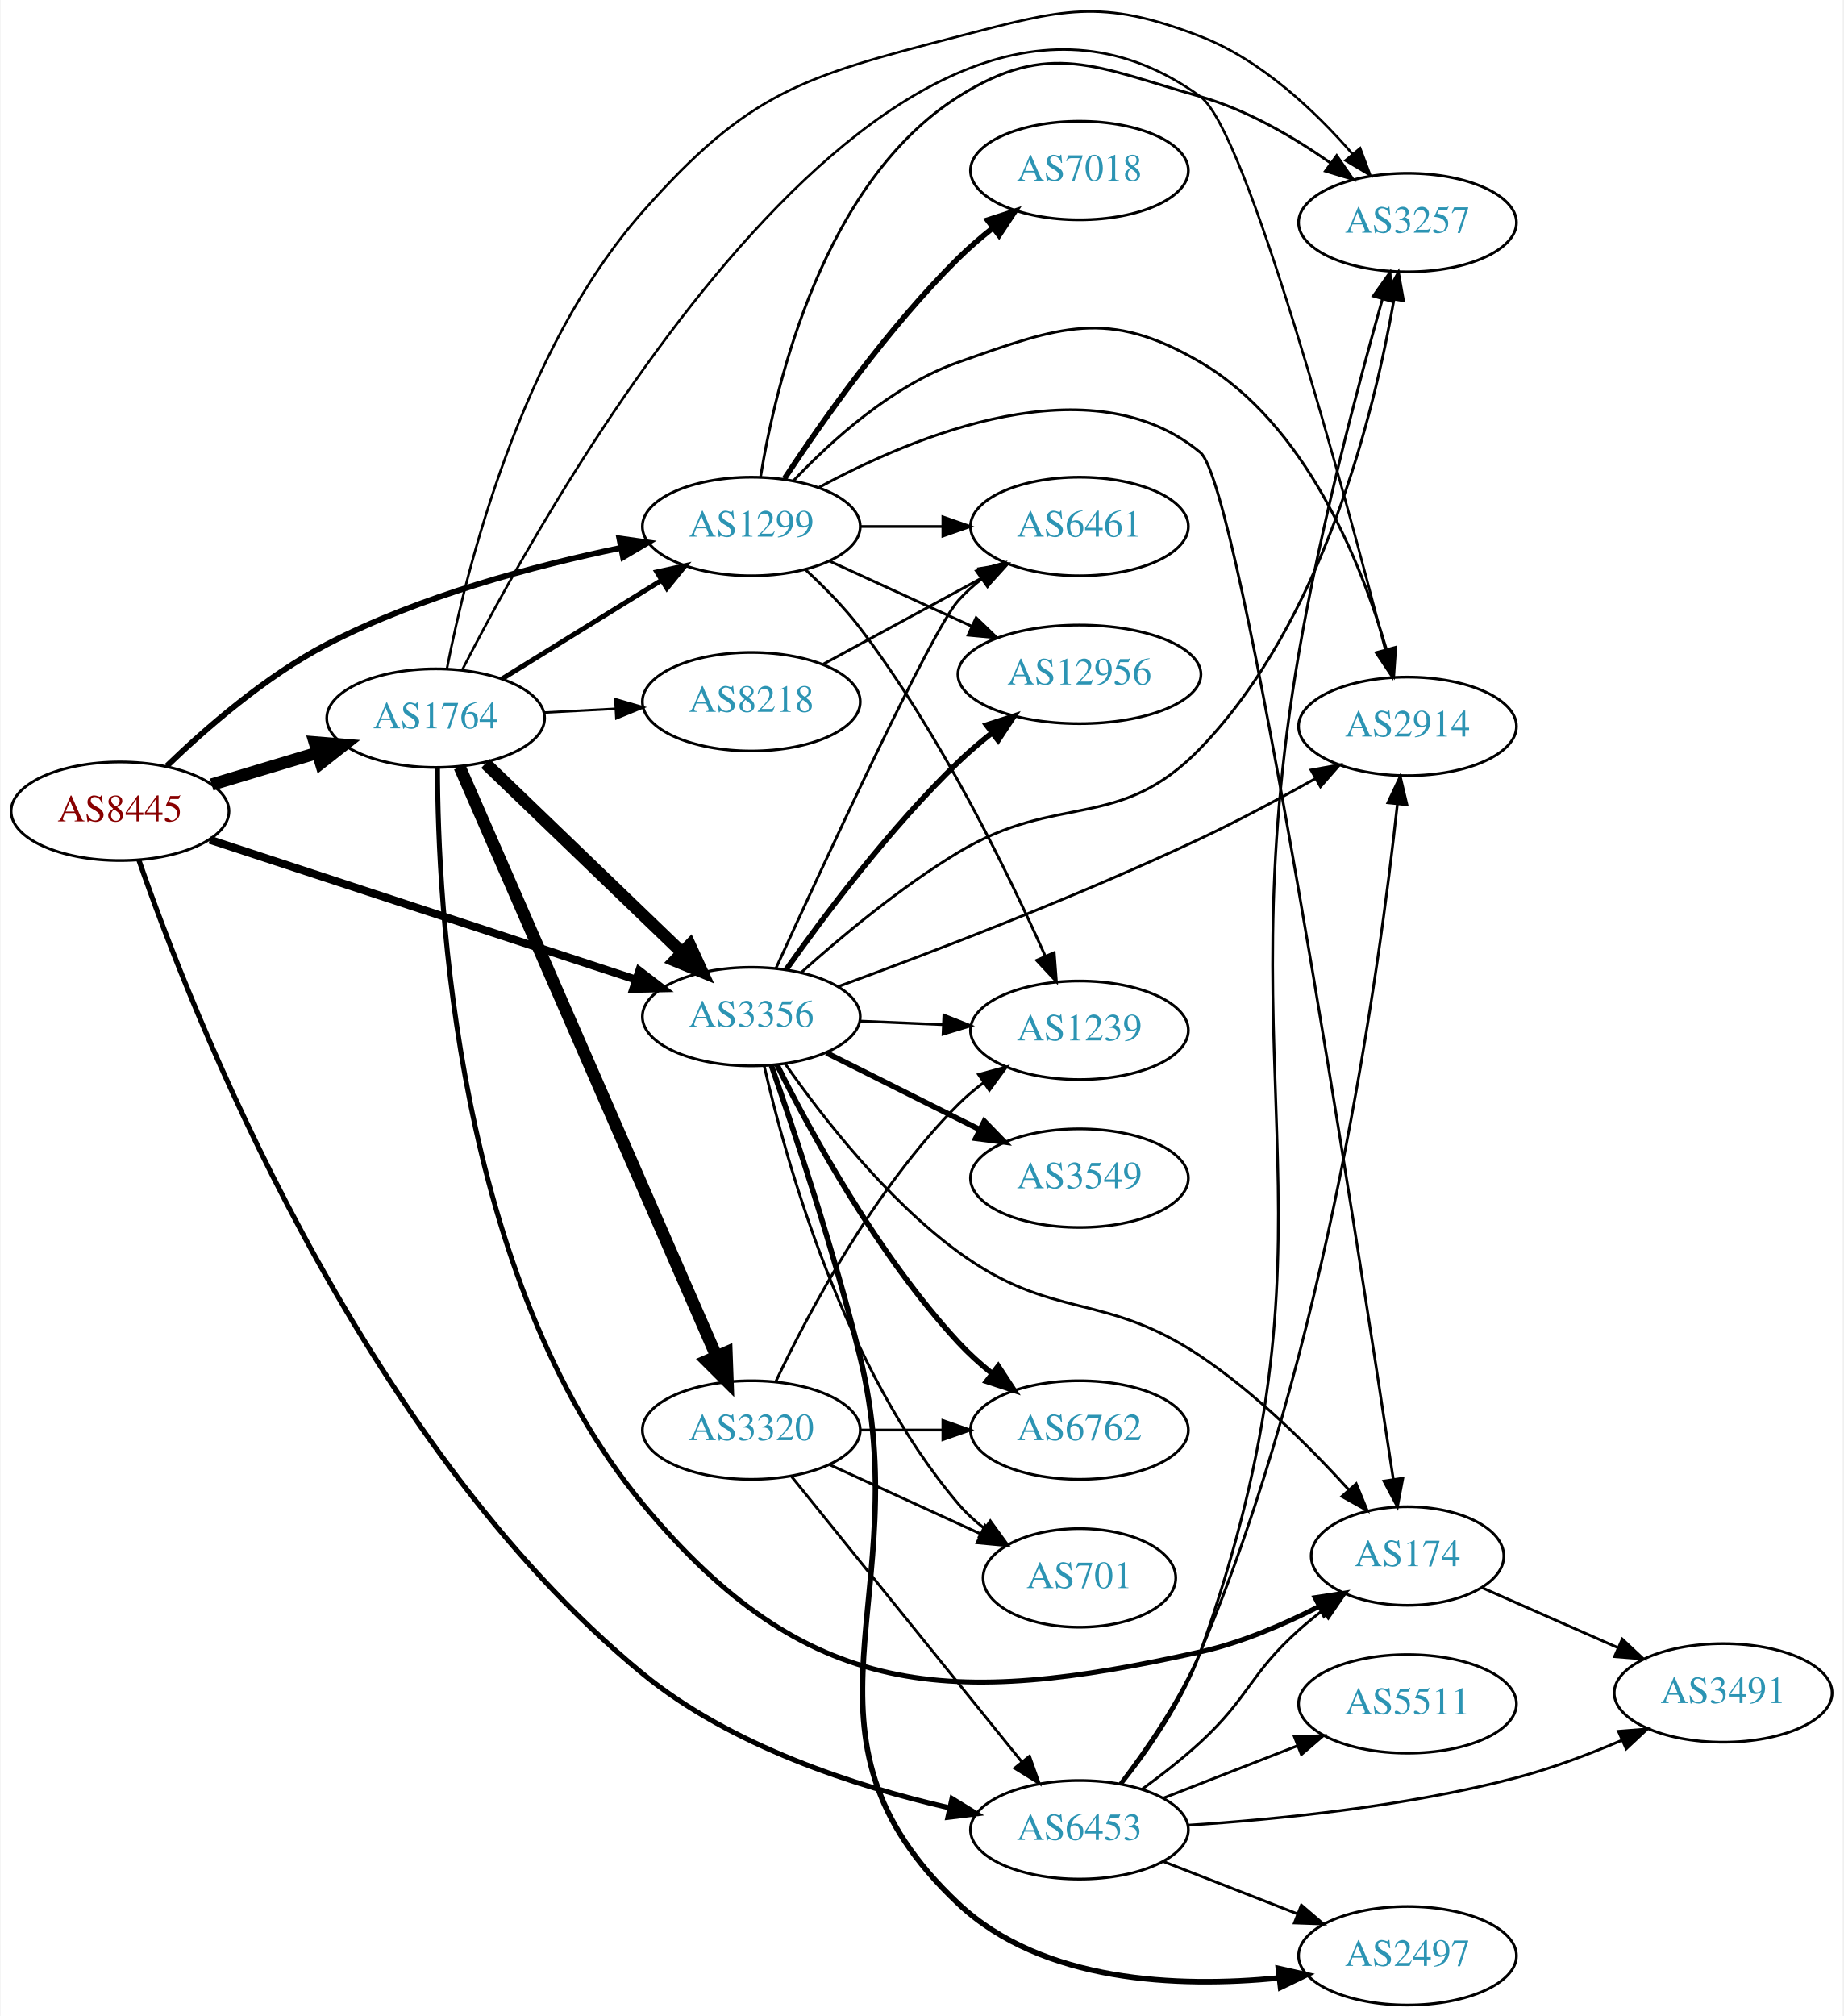
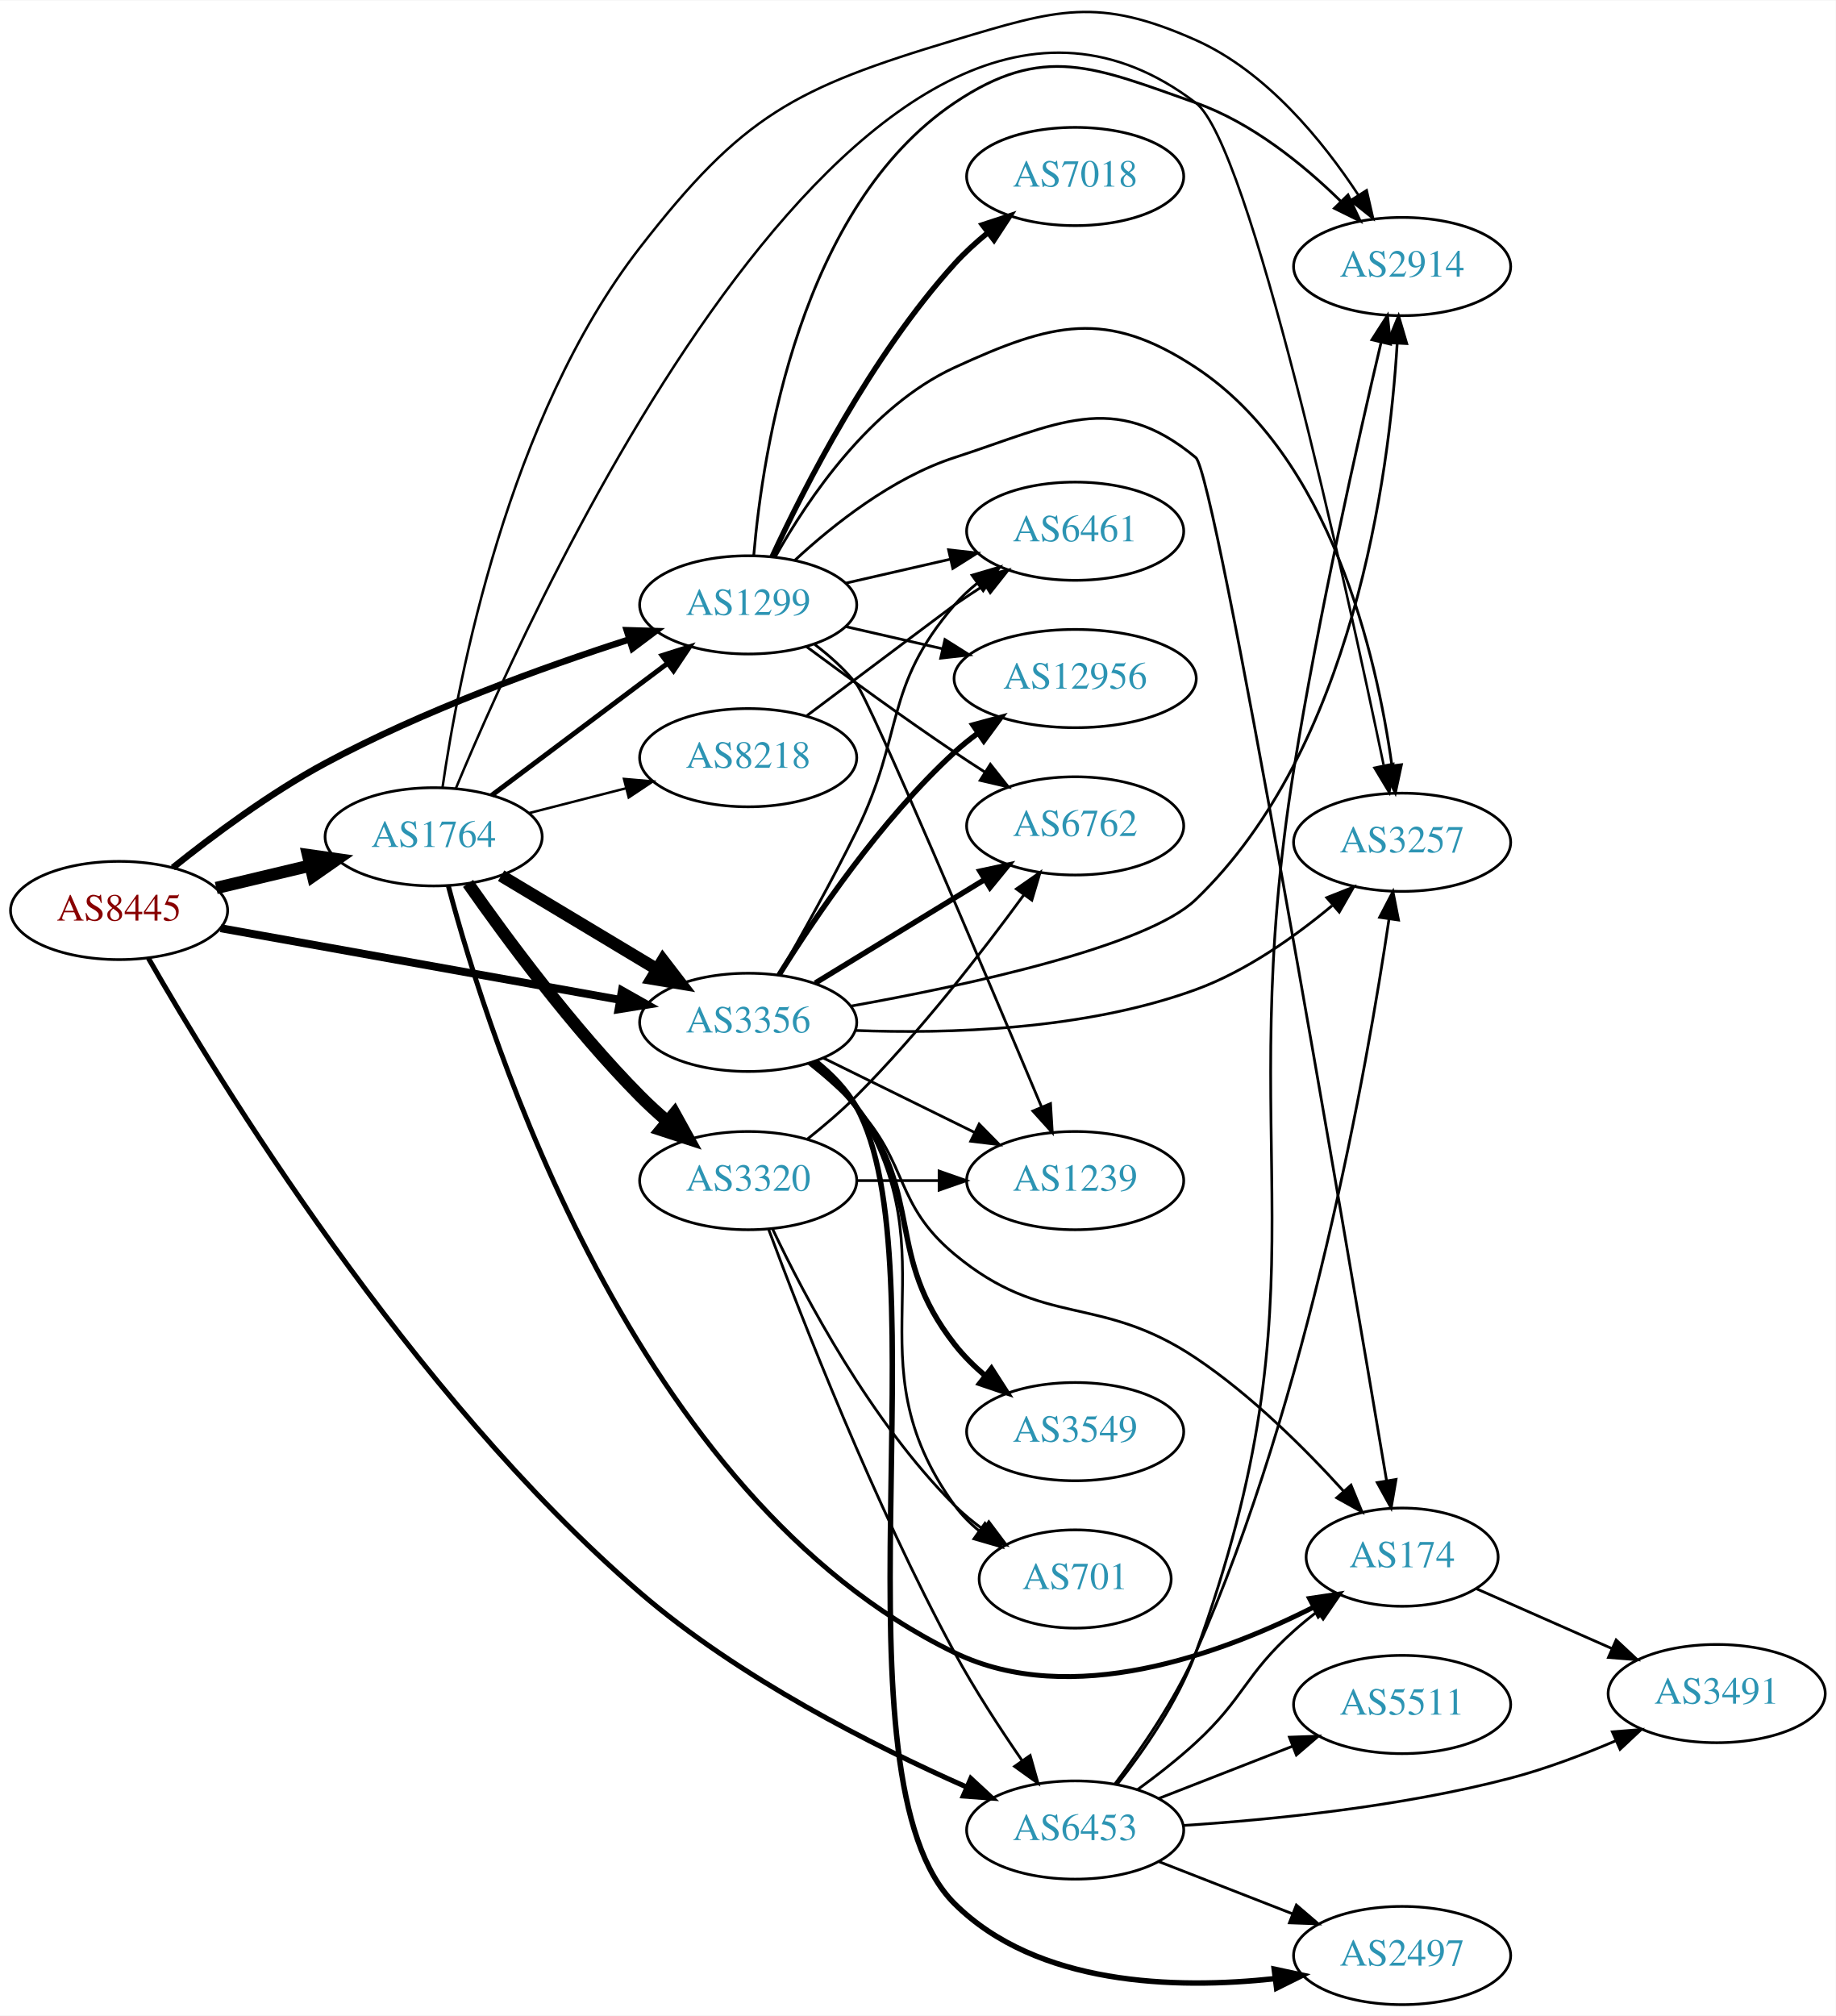
- <svg xmlns="http://www.w3.org/2000/svg" xmlns:xlink="http://www.w3.org/1999/xlink" width="673pt" height="736pt" viewBox="0.00 0.00 672.86 736.28">
-   <g id="graph0" class="graph" transform="scale(1 1) rotate(0) translate(4 732.283)">
-     <polygon fill="white" stroke="none" points="-4,4 -4,-732.283 668.857,-732.283 668.857,4 -4,4" />
+ <svg xmlns="http://www.w3.org/2000/svg" xmlns:xlink="http://www.w3.org/1999/xlink" width="673pt" height="739pt" viewBox="0.00 0.00 672.86 738.52">
+   <g id="graph0" class="graph" transform="scale(1 1) rotate(0) translate(4 734.522)">
+     <polygon fill="white" stroke="none" points="-4,4 -4,-734.522 668.857,-734.522 668.857,4 -4,4" />
    <g id="node1" class="node">
      <g id="a_node1">
        <a xlink:href="/asn/8445" xlink:title="AS8445 ~ SALZBURG-AG-AS [AT]">
-           <ellipse fill="#ffffff" stroke="black" cx="39.647" cy="-436" rx="39.794" ry="18" />
-           <text text-anchor="middle" x="39.647" y="-432.3" font-family="Times,serif" font-size="14.00" fill="#880000">AS8445</text>
+           <ellipse fill="#ffffff" stroke="black" cx="39.647" cy="-401" rx="39.794" ry="18" />
+           <text text-anchor="middle" x="39.647" y="-397.3" font-family="Times,serif" font-size="14.00" fill="#880000">AS8445</text>
        </a>
      </g>
    </g>
    <g id="node2" class="node">
      <g id="a_node2">
        <a xlink:href="/asn/1299" xlink:title="AS1299 ~ Telia Carrier [EU]">
-           <ellipse fill="#ffffff" stroke="black" cx="270.232" cy="-540" rx="39.794" ry="18" />
-           <text text-anchor="middle" x="270.232" y="-536.3" font-family="Times,serif" font-size="14.00" fill="#2c94b3">AS1299</text>
+           <ellipse fill="#ffffff" stroke="black" cx="270.232" cy="-513" rx="39.794" ry="18" />
+           <text text-anchor="middle" x="270.232" y="-509.3" font-family="Times,serif" font-size="14.00" fill="#2c94b3">AS1299</text>
        </a>
      </g>
    </g>
    <g id="edge1" class="edge">
-       <path fill="none" stroke="black" stroke-width="2.118" d="M56.698,-452.492C70.922,-466.227 92.863,-485.358 115.293,-497 149.184,-514.591 191.119,-525.695 222.658,-532.203" />
-       <polygon fill="black" stroke="black" stroke-width="2.118" points="222.019,-535.644 232.509,-534.157 223.381,-528.778 222.019,-535.644" />
+       <path fill="none" stroke="black" stroke-width="2.382" d="M59.359,-416.701C73.924,-428.371 95.006,-444.093 115.293,-455 151.156,-474.281 194.819,-490.075 226.471,-500.286" />
+       <polygon fill="black" stroke="black" stroke-width="2.382" points="225.71,-503.717 236.3,-503.403 227.825,-497.044 225.71,-503.717" />
    </g>
    <g id="node3" class="node">
      <g id="a_node3">
        <a xlink:href="/asn/1764" xlink:title="AS1764 ~ NEXTLAYER-AS [AT]">
-           <ellipse fill="#ffffff" stroke="black" cx="154.939" cy="-470" rx="39.794" ry="18" />
-           <text text-anchor="middle" x="154.939" y="-466.3" font-family="Times,serif" font-size="14.00" fill="#2c94b3">AS1764</text>
+           <ellipse fill="#ffffff" stroke="black" cx="154.939" cy="-428" rx="39.794" ry="18" />
+           <text text-anchor="middle" x="154.939" y="-424.3" font-family="Times,serif" font-size="14.00" fill="#2c94b3">AS1764</text>
        </a>
      </g>
    </g>
    <g id="edge2" class="edge">
-       <path fill="none" stroke="black" stroke-width="4.5" d="M73.112,-445.743C85.082,-449.335 98.825,-453.46 111.543,-457.277" />
-       <polygon fill="black" stroke="black" stroke-width="4.5" points="110.76,-461.152 121.469,-460.256 113.023,-453.61 110.76,-461.152" />
+       <path fill="none" stroke="black" stroke-width="4.5" d="M75.254,-409.248C86.125,-411.838 98.279,-414.735 109.722,-417.462" />
+       <polygon fill="black" stroke="black" stroke-width="4.5" points="108.904,-421.315 119.544,-419.803 110.729,-413.654 108.904,-421.315" />
    </g>
    <g id="node4" class="node">
      <g id="a_node4">
        <a xlink:href="/asn/3356" xlink:title="AS3356 ~ Level 3 Parent, LLC [US]">
-           <ellipse fill="#ffffff" stroke="black" cx="270.232" cy="-361" rx="39.794" ry="18" />
-           <text text-anchor="middle" x="270.232" y="-357.3" font-family="Times,serif" font-size="14.00" fill="#2c94b3">AS3356</text>
+           <ellipse fill="#ffffff" stroke="black" cx="270.232" cy="-360" rx="39.794" ry="18" />
+           <text text-anchor="middle" x="270.232" y="-356.3" font-family="Times,serif" font-size="14.00" fill="#2c94b3">AS3356</text>
        </a>
      </g>
    </g>
    <g id="edge3" class="edge">
-       <path fill="none" stroke="black" stroke-width="2.912" d="M72.43,-425.572C113.032,-412.25 183.378,-389.169 228.048,-374.513" />
-       <polygon fill="black" stroke="black" stroke-width="2.912" points="229.308,-377.783 237.718,-371.34 227.126,-371.132 229.308,-377.783" />
+       <path fill="none" stroke="black" stroke-width="2.912" d="M76.867,-394.503C116.492,-387.396 180.101,-375.987 223.227,-368.252" />
+       <polygon fill="black" stroke="black" stroke-width="2.912" points="223.957,-371.677 233.182,-366.466 222.721,-364.787 223.957,-371.677" />
    </g>
    <g id="node5" class="node">
      <g id="a_node5">
        <a xlink:href="/asn/6453" xlink:title="AS6453 ~ TATA COMMUNICATIONS (AMERICA) INC [US]">
          <ellipse fill="#ffffff" stroke="black" cx="390.075" cy="-64" rx="39.794" ry="18" />
          <text text-anchor="middle" x="390.075" y="-60.3" font-family="Times,serif" font-size="14.00" fill="#2c94b3">AS6453</text>
        </a>
      </g>
    </g>
    <g id="edge4" class="edge">
-       <path fill="none" stroke="black" stroke-width="1.853" d="M46.531,-418.141C64.919,-365.024 126.383,-206.428 230.586,-121 262.862,-94.539 308.416,-79.865 342.408,-72.061" />
-       <polygon fill="black" stroke="black" stroke-width="1.853" points="343.53,-75.399 352.558,-69.854 342.043,-68.558 343.53,-75.399" />
+       <path fill="none" stroke="black" stroke-width="1.853" d="M50.365,-383.556C75.414,-339.819 146.164,-223.791 230.586,-151 266.827,-119.752 316.11,-94.868 350.049,-79.85" />
+       <polygon fill="black" stroke="black" stroke-width="1.853" points="351.844,-82.886 359.624,-75.694 349.057,-76.465 351.844,-82.886" />
    </g>
    <g id="node6" class="node">
      <g id="a_node6">
-         <a xlink:href="/asn/3257" xlink:title="AS3257 ~ GTT [DE]">
-           <ellipse fill="#ffffff" stroke="black" cx="509.918" cy="-651" rx="39.794" ry="18" />
-           <text text-anchor="middle" x="509.918" y="-647.3" font-family="Times,serif" font-size="14.00" fill="#2c94b3">AS3257</text>
+         <a xlink:href="/asn/2914" xlink:title="AS2914 ~ NTT America, Inc. [US]">
+           <ellipse fill="#ffffff" stroke="black" cx="509.918" cy="-637" rx="39.794" ry="18" />
+           <text text-anchor="middle" x="509.918" y="-633.3" font-family="Times,serif" font-size="14.00" fill="#2c94b3">AS2914</text>
        </a>
      </g>
    </g>
    <g id="edge5" class="edge">
-       <path fill="none" stroke="black" d="M273.623,-558.192C279.215,-592.452 296.635,-665.887 345.879,-697 379.091,-717.984 396.474,-707.711 434.271,-697 451.331,-692.166 468.321,-682.207 481.772,-672.788" />
-       <polygon fill="black" stroke="black" points="484.051,-675.458 490.066,-666.736 479.925,-669.803 484.051,-675.458" />
+       <path fill="none" stroke="black" d="M272.273,-531.183C275.571,-569.653 289.264,-658.872 345.879,-697 378.464,-718.945 397.215,-710.046 434.271,-697 454.782,-689.779 473.818,-674.277 487.532,-660.839" />
+       <polygon fill="black" stroke="black" points="490.078,-663.243 494.58,-653.652 485.079,-658.342 490.078,-663.243" />
    </g>
    <g id="node7" class="node">
      <g id="a_node7">
+         <a xlink:href="/asn/174" xlink:title="AS174 ~ Cogent Communications [US]">
+           <ellipse fill="#ffffff" stroke="black" cx="509.918" cy="-164" rx="35.194" ry="18" />
+           <text text-anchor="middle" x="509.918" y="-160.3" font-family="Times,serif" font-size="14.00" fill="#2c94b3">AS174</text>
+         </a>
+       </g>
+     </g>
+     <g id="edge6" class="edge">
+       <path fill="none" stroke="black" d="M287.288,-529.306C301.348,-542.34 323.053,-559.609 345.879,-567 383.254,-579.101 404.068,-592.122 434.271,-567 441.598,-560.906 488.962,-282.64 504.202,-192.124" />
+       <polygon fill="black" stroke="black" points="507.689,-192.489 505.896,-182.047 500.786,-191.328 507.689,-192.489" />
+     </g>
+     <g id="node8" class="node">
+       <g id="a_node8">
        <a xlink:href="/asn/7018" xlink:title="AS7018 ~ AT&amp;T Services, Inc. [US]">
          <ellipse fill="#ffffff" stroke="black" cx="390.075" cy="-670" rx="39.794" ry="18" />
          <text text-anchor="middle" x="390.075" y="-666.3" font-family="Times,serif" font-size="14.00" fill="#2c94b3">AS7018</text>
        </a>
      </g>
    </g>
-     <g id="edge6" class="edge">
-       <path fill="none" stroke="black" stroke-width="2" d="M282.322,-557.466C295.86,-578.036 320.151,-612.613 345.879,-638 349.684,-641.755 353.949,-645.432 358.278,-648.877" />
-       <polygon fill="black" stroke="black" stroke-width="2" points="356.495,-651.918 366.576,-655.178 360.728,-646.343 356.495,-651.918" />
-     </g>
-     <g id="node8" class="node">
-       <g id="a_node8">
-         <a xlink:href="/asn/1239" xlink:title="AS1239 ~ Sprint [US]">
-           <ellipse fill="#ffffff" stroke="black" cx="390.075" cy="-356" rx="39.794" ry="18" />
-           <text text-anchor="middle" x="390.075" y="-352.3" font-family="Times,serif" font-size="14.00" fill="#2c94b3">AS1239</text>
-         </a>
-       </g>
-     </g>
    <g id="edge7" class="edge">
-       <path fill="none" stroke="black" d="M290.132,-524.125C296.839,-517.944 304.14,-510.539 309.879,-503 339.191,-464.495 363.95,-413.701 377.631,-383.017" />
-       <polygon fill="black" stroke="black" points="380.861,-384.366 381.675,-373.803 374.451,-381.553 380.861,-384.366" />
+       <path fill="none" stroke="black" stroke-width="2" d="M278.989,-530.591C290.844,-556.176 315.343,-604.272 345.879,-638 349.467,-641.963 353.612,-645.755 357.885,-649.253" />
+       <polygon fill="black" stroke="black" stroke-width="2" points="356.082,-652.281 366.148,-655.588 360.341,-646.726 356.082,-652.281" />
    </g>
    <g id="node9" class="node">
      <g id="a_node9">
-         <a xlink:href="/asn/6461" xlink:title="AS6461 ~ ZAYO-6461 [US]">
+         <a xlink:href="/asn/1239" xlink:title="AS1239 ~ Sprint [US]">
+           <ellipse fill="#ffffff" stroke="black" cx="390.075" cy="-302" rx="39.794" ry="18" />
+           <text text-anchor="middle" x="390.075" y="-298.3" font-family="Times,serif" font-size="14.00" fill="#2c94b3">AS1239</text>
+         </a>
+       </g>
+     </g>
+     <g id="edge8" class="edge">
+       <path fill="none" stroke="black" d="M294.613,-498.5C300.117,-494.312 305.614,-489.397 309.879,-484 315.013,-477.503 357.102,-378.117 377.744,-329.025" />
+       <polygon fill="black" stroke="black" points="381.04,-330.217 381.686,-319.642 374.586,-327.506 381.04,-330.217" />
+     </g>
+     <g id="node10" class="node">
+       <g id="a_node10">
+         <a xlink:href="/asn/6762" xlink:title="AS6762 ~ TELECOM ITALIA SPARKLE S.p.A. [IT]">
+           <ellipse fill="#ffffff" stroke="black" cx="390.075" cy="-432" rx="39.794" ry="18" />
+           <text text-anchor="middle" x="390.075" y="-428.3" font-family="Times,serif" font-size="14.00" fill="#2c94b3">AS6762</text>
+         </a>
+       </g>
+     </g>
+     <g id="edge9" class="edge">
+       <path fill="none" stroke="black" d="M291.563,-497.723C306.425,-486.696 327.17,-471.593 345.879,-459 349.428,-456.611 353.178,-454.161 356.927,-451.758" />
+       <polygon fill="black" stroke="black" points="358.995,-454.591 365.575,-446.288 355.253,-448.675 358.995,-454.591" />
+     </g>
+     <g id="node11" class="node">
+       <g id="a_node11">
+         <a xlink:href="/asn/6461" xlink:title="AS6461 ~ Zayo Bandwidth [US]">
          <ellipse fill="#ffffff" stroke="black" cx="390.075" cy="-540" rx="39.794" ry="18" />
          <text text-anchor="middle" x="390.075" y="-536.3" font-family="Times,serif" font-size="14.00" fill="#2c94b3">AS6461</text>
        </a>
      </g>
    </g>
-     <g id="edge8" class="edge">
-       <path fill="none" stroke="black" d="M310.145,-540C319.698,-540 330.048,-540 340.011,-540" />
-       <polygon fill="black" stroke="black" points="340.203,-543.5 350.203,-540 340.203,-536.5 340.203,-543.5" />
-     </g>
-     <g id="node10" class="node">
-       <g id="a_node10">
-         <a xlink:href="/asn/2914" xlink:title="AS2914 ~ NTT America, Inc. [US]">
-           <ellipse fill="#ffffff" stroke="black" cx="509.918" cy="-467" rx="39.794" ry="18" />
-           <text text-anchor="middle" x="509.918" y="-463.3" font-family="Times,serif" font-size="14.00" fill="#2c94b3">AS2914</text>
-         </a>
-       </g>
-     </g>
-     <g id="edge9" class="edge">
-       <path fill="none" stroke="black" d="M285.57,-556.652C299.333,-571.251 321.57,-591.441 345.879,-600 382.935,-613.046 400.369,-619.849 434.271,-600 472.661,-577.523 492.812,-527.265 502.13,-495.371" />
-       <polygon fill="black" stroke="black" points="505.615,-495.895 504.885,-485.325 498.864,-494.043 505.615,-495.895" />
-     </g>
-     <g id="node11" class="node">
-       <g id="a_node11">
-         <a xlink:href="/asn/174" xlink:title="AS174 ~ Cogent Communications [US]">
-           <ellipse fill="#ffffff" stroke="black" cx="509.918" cy="-164" rx="35.194" ry="18" />
-           <text text-anchor="middle" x="509.918" y="-160.3" font-family="Times,serif" font-size="14.00" fill="#2c94b3">AS174</text>
-         </a>
-       </g>
-     </g>
    <g id="edge10" class="edge">
-       <path fill="none" stroke="black" d="M295.022,-554.301C329.735,-573.111 394.457,-600.117 434.271,-567 448.908,-554.825 491.254,-281.268 504.74,-191.939" />
-       <polygon fill="black" stroke="black" points="508.21,-192.398 506.238,-181.988 501.288,-191.356 508.21,-192.398" />
+       <path fill="none" stroke="black" d="M305.952,-520.955C317.952,-523.704 331.572,-526.825 344.265,-529.733" />
+       <polygon fill="black" stroke="black" points="343.668,-533.187 354.197,-532.009 345.231,-526.364 343.668,-533.187" />
    </g>
    <g id="node12" class="node">
      <g id="a_node12">
+         <a xlink:href="/asn/3257" xlink:title="AS3257 ~ GTT [DE]">
+           <ellipse fill="#ffffff" stroke="black" cx="509.918" cy="-426" rx="39.794" ry="18" />
+           <text text-anchor="middle" x="509.918" y="-422.3" font-family="Times,serif" font-size="14.00" fill="#2c94b3">AS3257</text>
+         </a>
+       </g>
+     </g>
+     <g id="edge11" class="edge">
+       <path fill="none" stroke="black" d="M280.229,-530.704C292.039,-551.744 314.957,-585.787 345.879,-600 381.574,-616.407 401.47,-621.62 434.271,-600 483.777,-567.369 500.578,-494.335 506.185,-454.036" />
+       <polygon fill="black" stroke="black" points="509.663,-454.426 507.435,-444.068 502.717,-453.555 509.663,-454.426" />
+     </g>
+     <g id="node13" class="node">
+       <g id="a_node13">
        <a xlink:href="/asn/12956" xlink:title="AS12956 ~ TELXIUS [ES]">
          <ellipse fill="#ffffff" stroke="black" cx="390.075" cy="-486" rx="44.393" ry="18" />
          <text text-anchor="middle" x="390.075" y="-482.3" font-family="Times,serif" font-size="14.00" fill="#2c94b3">AS12956</text>
        </a>
      </g>
    </g>
-     <g id="edge11" class="edge">
-       <path fill="none" stroke="black" d="M298.861,-527.339C314.359,-520.238 333.926,-511.272 350.872,-503.506" />
-       <polygon fill="black" stroke="black" points="352.342,-506.683 359.975,-499.335 349.426,-500.319 352.342,-506.683" />
+     <g id="edge12" class="edge">
+       <path fill="none" stroke="black" d="M305.952,-505.045C317.09,-502.493 329.625,-499.621 341.518,-496.896" />
+       <polygon fill="black" stroke="black" points="342.347,-500.297 351.313,-494.652 340.784,-493.474 342.347,-500.297" />
+     </g>
+     <g id="edge19" class="edge">
+       <path fill="none" stroke="black" stroke-width="1.8" d="M176.194,-443.196C194.126,-456.65 220.497,-476.435 240.588,-491.509" />
+       <polygon fill="black" stroke="black" stroke-width="1.8" points="238.672,-494.447 248.771,-497.649 242.873,-488.848 238.672,-494.447" />
+     </g>
+     <g id="edge16" class="edge">
+       <path fill="none" stroke="black" stroke-width="4.5" d="M179.689,-413.745C196.306,-403.771 218.702,-390.329 236.939,-379.383" />
+       <polygon fill="black" stroke="black" stroke-width="4.5" points="238.966,-382.759 245.514,-374.236 234.913,-376.007 238.966,-382.759" />
+     </g>
+     <g id="edge15" class="edge">
+       <path fill="none" stroke="black" stroke-width="0.9" d="M158.19,-446.082C163.913,-485.711 182.154,-581.643 230.586,-644 268.232,-692.47 287.094,-702.368 345.879,-720 383.508,-731.287 398.387,-735.989 434.271,-720 460.215,-708.44 480.918,-682.914 493.878,-663.201" />
+       <polygon fill="black" stroke="black" stroke-width="0.9" points="496.913,-664.951 499.279,-654.624 490.989,-661.221 496.913,-664.951" />
+     </g>
+     <g id="edge13" class="edge">
+       <path fill="none" stroke="black" stroke-width="1.8" d="M160.341,-409.97C175.037,-354.385 228.273,-185.983 345.879,-129 388.625,-108.288 443.55,-128.503 477.483,-145.69" />
+       <polygon fill="black" stroke="black" stroke-width="1.8" points="475.991,-148.86 486.47,-150.421 479.252,-142.666 475.991,-148.86" />
    </g>
    <g id="edge18" class="edge">
-       <path fill="none" stroke="black" stroke-width="1.8" d="M179.139,-484.334C195.941,-494.715 218.858,-508.875 237.374,-520.315" />
-       <polygon fill="black" stroke="black" stroke-width="1.8" points="235.717,-523.406 246.064,-525.685 239.396,-517.451 235.717,-523.406" />
-     </g>
-     <g id="edge16" class="edge">
-       <path fill="none" stroke="black" stroke-width="4.5" d="M173.146,-453.445C192.305,-435.012 223.413,-405.083 245.023,-384.292" />
-       <polygon fill="black" stroke="black" stroke-width="4.5" points="247.759,-387.124 252.235,-377.353 242.299,-381.449 247.759,-387.124" />
-     </g>
-     <g id="edge14" class="edge">
-       <path fill="none" stroke="black" stroke-width="0.9" d="M159.07,-488.161C166.063,-523.958 185.977,-604.524 230.586,-655 269.397,-698.915 289.143,-704.309 345.879,-719 383.91,-728.848 397.636,-733.185 434.271,-719 456.545,-710.376 476.254,-691.669 489.819,-676.056" />
-       <polygon fill="black" stroke="black" stroke-width="0.9" points="492.618,-678.165 496.334,-668.243 487.242,-673.682 492.618,-678.165" />
-     </g>
-     <g id="edge15" class="edge">
-       <path fill="none" stroke="black" stroke-width="0.9" d="M164.779,-487.886C198.65,-554.083 323.808,-777.284 434.271,-697 451.13,-684.747 486.749,-553.113 501.88,-494.676" />
-       <polygon fill="black" stroke="black" stroke-width="0.9" points="505.271,-495.54 504.375,-484.983 498.492,-493.795 505.271,-495.54" />
-     </g>
-     <g id="edge13" class="edge">
-       <path fill="none" stroke="black" stroke-width="1.8" d="M155.608,-451.845C155.666,-402.681 162.288,-265.146 230.586,-183 290.461,-110.985 342.858,-108.633 434.271,-129 449.223,-132.331 464.72,-138.994 477.692,-145.621" />
-       <polygon fill="black" stroke="black" stroke-width="1.8" points="476.177,-148.78 486.648,-150.392 479.468,-142.601 476.177,-148.78" />
-     </g>
-     <g id="node13" class="node">
-       <g id="a_node13">
-         <a xlink:href="/asn/8218" xlink:title="AS8218 ~ legacy Neotelecoms [FR]">
-           <ellipse fill="#ffffff" stroke="black" cx="270.232" cy="-476" rx="39.794" ry="18" />
-           <text text-anchor="middle" x="270.232" y="-472.3" font-family="Times,serif" font-size="14.00" fill="#2c94b3">AS8218</text>
-         </a>
-       </g>
-     </g>
-     <g id="edge12" class="edge">
-       <path fill="none" stroke="black" stroke-width="0.9" d="M194.612,-472.048C202.997,-472.492 211.968,-472.967 220.679,-473.429" />
-       <polygon fill="black" stroke="black" stroke-width="0.9" points="220.563,-476.927 230.735,-473.961 220.934,-469.937 220.563,-476.927" />
+       <path fill="none" stroke="black" stroke-width="0.9" d="M163.084,-445.758C193.439,-518.722 315.597,-787.405 434.271,-697 453.944,-682.013 489.267,-520.835 503.119,-454.387" />
+       <polygon fill="black" stroke="black" stroke-width="0.9" points="506.625,-454.714 505.226,-444.212 499.771,-453.294 506.625,-454.714" />
    </g>
    <g id="node14" class="node">
      <g id="a_node14">
-         <a xlink:href="/asn/3320" xlink:title="AS3320 ~ DTAG [DE]">
-           <ellipse fill="#ffffff" stroke="black" cx="270.232" cy="-210" rx="39.794" ry="18" />
-           <text text-anchor="middle" x="270.232" y="-206.3" font-family="Times,serif" font-size="14.00" fill="#2c94b3">AS3320</text>
-         </a>
-       </g>
-     </g>
-     <g id="edge17" class="edge">
-       <path fill="none" stroke="black" stroke-width="4.5" d="M163.727,-452.129C183.217,-407.399 234.201,-290.395 257.414,-237.122" />
-       <polygon fill="black" stroke="black" stroke-width="4.5" points="261.156,-238.393 261.541,-227.652 253.936,-235.247 261.156,-238.393" />
-     </g>
-     <g id="edge25" class="edge">
-       <path fill="none" stroke="black" d="M288.62,-377.253C303.138,-390.244 324.792,-408.316 345.879,-421 382.522,-443.042 404.571,-428.235 434.271,-459 479.077,-505.412 497.802,-581.743 504.954,-622.788" />
-       <polygon fill="black" stroke="black" points="501.539,-623.594 506.605,-632.9 508.448,-622.466 501.539,-623.594" />
-     </g>
-     <g id="edge26" class="edge">
-       <path fill="none" stroke="black" d="M309.818,-359.363C319.585,-358.948 330.201,-358.498 340.396,-358.065" />
-       <polygon fill="black" stroke="black" points="340.56,-361.562 350.402,-357.641 340.263,-354.568 340.56,-361.562" />
-     </g>
-     <g id="edge24" class="edge">
-       <path fill="none" stroke="black" d="M279.229,-378.636C296.408,-416.317 336.078,-502.143 345.879,-513 348.397,-515.79 351.27,-518.398 354.31,-520.807" />
-       <polygon fill="black" stroke="black" points="352.44,-523.772 362.62,-526.709 356.494,-518.065 352.44,-523.772" />
-     </g>
-     <g id="edge29" class="edge">
-       <path fill="none" stroke="black" d="M302.06,-372C335.205,-384.124 389.212,-404.742 434.271,-426 448.26,-432.6 463.28,-440.652 476.154,-447.867" />
-       <polygon fill="black" stroke="black" points="474.677,-451.053 485.103,-452.941 478.13,-444.964 474.677,-451.053" />
-     </g>
-     <g id="edge27" class="edge">
-       <path fill="none" stroke="black" d="M282.598,-343.765C295.86,-324.774 319.379,-294.361 345.879,-275 380.407,-249.773 398.742,-260.796 434.271,-237 454.663,-223.343 474.366,-203.711 488.404,-188.246" />
-       <polygon fill="black" stroke="black" points="491.178,-190.393 495.202,-180.592 485.944,-185.744 491.178,-190.393" />
-     </g>
-     <g id="edge22" class="edge">
-       <path fill="none" stroke="black" stroke-width="2" d="M282.991,-378.214C296.788,-397.757 320.962,-430.03 345.879,-454 349.65,-457.627 353.841,-461.201 358.087,-464.57" />
-       <polygon fill="black" stroke="black" stroke-width="2" points="356.145,-467.49 366.224,-470.757 360.382,-461.918 356.145,-467.49" />
+         <a xlink:href="/asn/8218" xlink:title="AS8218 ~ legacy Neotelecoms [FR]">
+           <ellipse fill="#ffffff" stroke="black" cx="270.232" cy="-457" rx="39.794" ry="18" />
+           <text text-anchor="middle" x="270.232" y="-453.3" font-family="Times,serif" font-size="14.00" fill="#2c94b3">AS8218</text>
+         </a>
+       </g>
+     </g>
+     <g id="edge14" class="edge">
+       <path fill="none" stroke="black" stroke-width="0.9" d="M189.931,-436.701C201.134,-439.568 213.751,-442.798 225.572,-445.824" />
+       <polygon fill="black" stroke="black" stroke-width="0.9" points="224.709,-449.216 235.265,-448.305 226.445,-442.435 224.709,-449.216" />
    </g>
    <g id="node15" class="node">
      <g id="a_node15">
-         <a xlink:href="/asn/3549" xlink:title="AS3549 ~ Level 3 Parent, LLC [US]">
-           <ellipse fill="#ffffff" stroke="black" cx="390.075" cy="-302" rx="39.794" ry="18" />
-           <text text-anchor="middle" x="390.075" y="-298.3" font-family="Times,serif" font-size="14.00" fill="#2c94b3">AS3549</text>
-         </a>
-       </g>
-     </g>
-     <g id="edge20" class="edge">
-       <path fill="none" stroke="black" stroke-width="2" d="M297.679,-347.759C314.205,-339.485 335.69,-328.728 353.675,-319.723" />
-       <polygon fill="black" stroke="black" stroke-width="2" points="355.342,-322.803 362.717,-315.197 352.208,-316.544 355.342,-322.803" />
+         <a xlink:href="/asn/3320" xlink:title="AS3320 ~ DTAG [DE]">
+           <ellipse fill="#ffffff" stroke="black" cx="270.232" cy="-302" rx="39.794" ry="18" />
+           <text text-anchor="middle" x="270.232" y="-298.3" font-family="Times,serif" font-size="14.00" fill="#2c94b3">AS3320</text>
+         </a>
+       </g>
+     </g>
+     <g id="edge17" class="edge">
+       <path fill="none" stroke="black" stroke-width="4.5" d="M167.548,-410.918C181.394,-391.13 205.794,-358.042 230.586,-333 233.649,-329.906 237.013,-326.823 240.437,-323.868" />
+       <polygon fill="black" stroke="black" stroke-width="4.5" points="243.23,-326.668 248.427,-317.26 238.211,-320.599 243.23,-326.668" />
+     </g>
+     <g id="edge28" class="edge">
+       <path fill="none" stroke="black" d="M307.97,-365.975C350.27,-373.55 416.256,-387.726 434.271,-405 491.908,-460.267 505.133,-560.135 508.103,-608.806" />
+       <polygon fill="black" stroke="black" points="504.614,-609.119 508.616,-618.929 511.605,-608.765 504.614,-609.119" />
+     </g>
+     <g id="edge27" class="edge">
+       <path fill="none" stroke="black" d="M292.314,-345.002C298.323,-340.236 304.651,-334.709 309.879,-329 329.358,-307.726 323.714,-293.458 345.879,-275 378.739,-247.635 398.742,-260.796 434.271,-237 454.663,-223.343 474.366,-203.711 488.404,-188.246" />
+       <polygon fill="black" stroke="black" points="491.178,-190.393 495.202,-180.592 485.944,-185.744 491.178,-190.393" />
+     </g>
+     <g id="edge25" class="edge">
+       <path fill="none" stroke="black" d="M297.679,-346.984C314.09,-338.906 335.389,-328.423 353.298,-319.609" />
+       <polygon fill="black" stroke="black" points="354.883,-322.73 362.309,-315.174 351.792,-316.449 354.883,-322.73" />
+     </g>
+     <g id="edge24" class="edge">
+       <path fill="none" stroke="black" stroke-width="2" d="M294.796,-374.397C312.62,-385.287 337.293,-400.362 356.928,-412.358" />
+       <polygon fill="black" stroke="black" stroke-width="2" points="355.194,-415.401 365.552,-417.628 358.843,-409.427 355.194,-415.401" />
+     </g>
+     <g id="edge29" class="edge">
+       <path fill="none" stroke="black" d="M281.389,-377.304C289.471,-391.324 300.877,-411.686 309.879,-430 327.616,-466.086 319.648,-482.525 345.879,-513 348.331,-515.849 351.159,-518.496 354.171,-520.929" />
+       <polygon fill="black" stroke="black" points="352.277,-523.878 362.442,-526.866 356.359,-518.191 352.277,-523.878" />
+     </g>
+     <g id="edge30" class="edge">
+       <path fill="none" stroke="black" d="M309.362,-357.036C343.209,-355.736 393.477,-357.115 434.271,-372 452.687,-378.72 470.579,-391.383 484.228,-402.758" />
+       <polygon fill="black" stroke="black" points="482.293,-405.711 492.145,-409.609 486.874,-400.419 482.293,-405.711" />
+     </g>
+     <g id="edge23" class="edge">
+       <path fill="none" stroke="black" stroke-width="2" d="M281.479,-377.271C294.55,-398.316 318.739,-434.134 345.879,-459 348.501,-461.403 351.366,-463.717 354.332,-465.911" />
+       <polygon fill="black" stroke="black" stroke-width="2" points="352.617,-468.979 362.842,-471.751 356.577,-463.207 352.617,-468.979" />
    </g>
    <g id="node16" class="node">
      <g id="a_node16">
-         <a xlink:href="/asn/6762" xlink:title="AS6762 ~ TELECOM ITALIA SPARKLE S.p.A. [IT]">
-           <ellipse fill="#ffffff" stroke="black" cx="390.075" cy="-210" rx="39.794" ry="18" />
-           <text text-anchor="middle" x="390.075" y="-206.3" font-family="Times,serif" font-size="14.00" fill="#2c94b3">AS6762</text>
-         </a>
-       </g>
-     </g>
-     <g id="edge21" class="edge">
-       <path fill="none" stroke="black" stroke-width="2" d="M279.587,-343.463C291.822,-318.946 316.393,-273.86 345.879,-242 349.51,-238.076 353.679,-234.307 357.963,-230.818" />
-       <polygon fill="black" stroke="black" stroke-width="2" points="360.418,-233.347 366.233,-224.49 356.164,-227.788 360.418,-233.347" />
-     </g>
-     <g id="node17" class="node">
-       <g id="a_node17">
        <a xlink:href="/asn/2497" xlink:title="AS2497 ~ Internet Initiative Japan Inc. [JP]">
          <ellipse fill="#ffffff" stroke="black" cx="509.918" cy="-18" rx="39.794" ry="18" />
          <text text-anchor="middle" x="509.918" y="-14.3" font-family="Times,serif" font-size="14.00" fill="#2c94b3">AS2497</text>
        </a>
      </g>
    </g>
-     <g id="edge23" class="edge">
-       <path fill="none" stroke="black" stroke-width="2" d="M277.573,-343.125C285.881,-319.2 300.495,-275.329 309.879,-237 331.357,-149.274 280.064,-98.851 345.879,-37 376.592,-8.137 426.236,-6.282 462.685,-9.863" />
-       <polygon fill="black" stroke="black" stroke-width="2" points="462.727,-13.391 473.062,-11.061 463.53,-6.437 462.727,-13.391" />
+     <g id="edge21" class="edge">
+       <path fill="none" stroke="black" stroke-width="2" d="M294.959,-345.692C300.733,-341.079 306.276,-335.46 309.879,-329 341.722,-271.899 299.495,-83.077 345.879,-37 376.093,-6.986 426.595,-5.54 463.4,-9.536" />
+       <polygon fill="black" stroke="black" stroke-width="2" points="463.031,-13.017 473.389,-10.788 463.902,-6.072 463.031,-13.017" />
+     </g>
+     <g id="node17" class="node">
+       <g id="a_node17">
+         <a xlink:href="/asn/3549" xlink:title="AS3549 ~ Level 3 Parent, LLC [US]">
+           <ellipse fill="#ffffff" stroke="black" cx="390.075" cy="-210" rx="39.794" ry="18" />
+           <text text-anchor="middle" x="390.075" y="-206.3" font-family="Times,serif" font-size="14.00" fill="#2c94b3">AS3549</text>
+         </a>
+       </g>
+     </g>
+     <g id="edge22" class="edge">
+       <path fill="none" stroke="black" stroke-width="2" d="M293.451,-345.294C299.351,-340.61 305.337,-335.055 309.879,-329 334.988,-295.524 320.131,-274.987 345.879,-242 349.098,-237.875 352.979,-234.023 357.078,-230.521" />
+       <polygon fill="black" stroke="black" stroke-width="2" points="359.389,-233.156 365.11,-224.239 355.077,-227.642 359.389,-233.156" />
    </g>
    <g id="node18" class="node">
      <g id="a_node18">
        <a xlink:href="/asn/701" xlink:title="AS701 ~ UUNET [US]">
          <ellipse fill="#ffffff" stroke="black" cx="390.075" cy="-156" rx="35.194" ry="18" />
          <text text-anchor="middle" x="390.075" y="-152.3" font-family="Times,serif" font-size="14.00" fill="#2c94b3">AS701</text>
        </a>
      </g>
    </g>
-     <g id="edge28" class="edge">
-       <path fill="none" stroke="black" d="M274.958,-342.918C282.833,-308.422 303.986,-232.273 345.879,-183 348.65,-179.741 351.916,-176.749 355.392,-174.04" />
-       <polygon fill="black" stroke="black" points="357.527,-176.818 363.746,-168.24 353.535,-171.068 357.527,-176.818" />
-     </g>
-     <g id="edge40" class="edge">
-       <path fill="none" stroke="black" d="M405.511,-80.672C415.404,-93.114 427.856,-111.005 434.271,-129 489.005,-282.546 442.719,-333.336 470.271,-494 478.114,-539.737 491.943,-591.872 500.757,-623.071" />
-       <polygon fill="black" stroke="black" points="497.426,-624.155 503.538,-632.809 504.157,-622.233 497.426,-624.155" />
-     </g>
-     <g id="edge38" class="edge">
-       <path fill="none" stroke="black" d="M404.869,-80.922C414.452,-93.485 426.797,-111.418 434.271,-129 480.527,-237.815 499.775,-379.023 506.206,-438.554" />
-       <polygon fill="black" stroke="black" points="502.745,-439.109 507.262,-448.693 509.708,-438.384 502.745,-439.109" />
-     </g>
-     <g id="edge39" class="edge">
+     <g id="edge26" class="edge">
+       <path fill="none" stroke="black" d="M294.459,-345.393C300.23,-340.779 305.898,-335.235 309.879,-329 345.845,-272.671 306.67,-237.122 345.879,-183 348.389,-179.535 351.493,-176.416 354.876,-173.635" />
+       <polygon fill="black" stroke="black" points="357.015,-176.409 363.131,-167.758 352.955,-170.707 357.015,-176.409" />
+     </g>
+     <g id="edge37" class="edge">
+       <path fill="none" stroke="black" d="M405.443,-80.696C415.304,-93.15 427.745,-111.045 434.271,-129 483.761,-265.172 447.354,-309.938 470.271,-453 479.223,-508.883 493.777,-573.472 502.238,-609.34" />
+       <polygon fill="black" stroke="black" points="498.837,-610.166 504.554,-619.086 505.647,-608.548 498.837,-610.166" />
+     </g>
+     <g id="edge41" class="edge">
      <path fill="none" stroke="black" d="M412.878,-78.765C419.956,-83.916 427.678,-89.933 434.271,-96 452.115,-112.421 452.201,-120.828 470.271,-137 472.913,-139.364 475.767,-141.701 478.686,-143.953" />
      <polygon fill="black" stroke="black" points="476.827,-146.93 486.961,-150.022 480.968,-141.286 476.827,-146.93" />
    </g>
-     <g id="edge37" class="edge">
+     <g id="edge40" class="edge">
+       <path fill="none" stroke="black" d="M404.716,-80.988C414.225,-93.584 426.544,-111.528 434.271,-129 475.713,-222.708 497.063,-343.648 505.086,-397.709" />
+       <polygon fill="black" stroke="black" points="501.664,-398.502 506.557,-407.9 508.592,-397.502 501.664,-398.502" />
+     </g>
+     <g id="edge36" class="edge">
      <path fill="none" stroke="black" d="M420.812,-52.392C435.605,-46.617 453.683,-39.561 469.604,-33.346" />
      <polygon fill="black" stroke="black" points="471.148,-36.501 479.19,-29.604 468.602,-29.98 471.148,-36.501" />
    </g>
    <g id="node19" class="node">
      <g id="a_node19">
        <a xlink:href="/asn/3491" xlink:title="AS3491 ~ PCCW Global, Inc. [US]">
          <ellipse fill="#ffffff" stroke="black" cx="625.21" cy="-114" rx="39.794" ry="18" />
          <text text-anchor="middle" x="625.21" y="-110.3" font-family="Times,serif" font-size="14.00" fill="#2c94b3">AS3491</text>
        </a>
      </g>
    </g>
-     <g id="edge36" class="edge">
+     <g id="edge38" class="edge">
      <path fill="none" stroke="black" d="M429.734,-65.672C462.17,-67.776 509.489,-72.491 549.564,-83 562.524,-86.398 576.2,-91.574 588.255,-96.728" />
      <polygon fill="black" stroke="black" points="586.969,-99.987 597.531,-100.823 589.796,-93.583 586.969,-99.987" />
    </g>
    <g id="node20" class="node">
      <g id="a_node20">
        <a xlink:href="/asn/5511" xlink:title="AS5511 ~ Orange S.A. [FR]">
          <ellipse fill="#ffffff" stroke="black" cx="509.918" cy="-110" rx="39.794" ry="18" />
          <text text-anchor="middle" x="509.918" y="-106.3" font-family="Times,serif" font-size="14.00" fill="#2c94b3">AS5511</text>
        </a>
      </g>
    </g>
-     <g id="edge35" class="edge">
+     <g id="edge39" class="edge">
      <path fill="none" stroke="black" d="M420.812,-75.608C435.605,-81.382 453.683,-88.439 469.604,-94.654" />
      <polygon fill="black" stroke="black" points="468.602,-98.02 479.19,-98.396 471.148,-91.499 468.602,-98.02" />
    </g>
-     <g id="edge34" class="edge">
+     <g id="edge35" class="edge">
      <path fill="none" stroke="black" d="M537.194,-152.403C551.948,-145.892 570.603,-137.659 586.854,-130.487" />
      <polygon fill="black" stroke="black" points="588.361,-133.647 596.096,-126.408 585.535,-127.243 588.361,-133.647" />
    </g>
-     <g id="edge19" class="edge">
-       <path fill="none" stroke="black" d="M296.513,-489.73C313.599,-499.009 336.363,-511.372 355.039,-521.515" />
-       <polygon fill="black" stroke="black" points="353.379,-524.596 363.837,-526.293 356.719,-518.445 353.379,-524.596" />
+     <g id="edge20" class="edge">
+       <path fill="none" stroke="black" d="M291.773,-472.426C313.628,-488.837 345.182,-512.522 345.879,-513 349.407,-515.42 353.144,-517.889 356.886,-520.303" />
+       <polygon fill="black" stroke="black" points="355.207,-523.383 365.526,-525.785 358.957,-517.472 355.207,-523.383" />
    </g>
    <g id="edge31" class="edge">
-       <path fill="none" stroke="black" d="M284.981,-192.966C305.737,-167.251 345.182,-118.381 369.106,-88.74" />
-       <polygon fill="black" stroke="black" points="371.857,-90.905 375.414,-80.925 366.41,-86.508 371.857,-90.905" />
+       <path fill="none" stroke="black" d="M277.744,-284.074C289.623,-252.104 316.327,-183.49 345.879,-129 353.188,-115.523 362.475,-101.26 370.564,-89.54" />
+       <polygon fill="black" stroke="black" points="373.587,-91.325 376.463,-81.128 367.856,-87.305 373.587,-91.325" />
+     </g>
+     <g id="edge32" class="edge">
+       <path fill="none" stroke="black" d="M310.145,-302C319.698,-302 330.048,-302 340.011,-302" />
+       <polygon fill="black" stroke="black" points="340.203,-305.5 350.203,-302 340.203,-298.5 340.203,-305.5" />
    </g>
    <g id="edge33" class="edge">
-       <path fill="none" stroke="black" d="M279.243,-227.868C291.07,-252.778 315.158,-298.329 345.879,-329 348.685,-331.802 351.834,-334.451 355.119,-336.914" />
-       <polygon fill="black" stroke="black" points="353.224,-339.859 363.448,-342.637 357.188,-334.089 353.224,-339.859" />
-     </g>
-     <g id="edge30" class="edge">
-       <path fill="none" stroke="black" d="M310.145,-210C319.698,-210 330.048,-210 340.011,-210" />
-       <polygon fill="black" stroke="black" points="340.203,-213.5 350.203,-210 340.203,-206.5 340.203,-213.5" />
-     </g>
-     <g id="edge32" class="edge">
-       <path fill="none" stroke="black" d="M298.861,-197.339C315.277,-189.817 336.259,-180.202 353.856,-172.139" />
-       <polygon fill="black" stroke="black" points="355.6,-175.189 363.233,-167.842 352.684,-168.826 355.6,-175.189" />
+       <path fill="none" stroke="black" d="M292.008,-317.29C298.008,-322.065 304.409,-327.523 309.879,-333 333.014,-356.166 356.002,-385.836 371.203,-406.629" />
+       <polygon fill="black" stroke="black" points="368.525,-408.898 377.219,-414.953 374.198,-404.798 368.525,-408.898" />
+     </g>
+     <g id="edge34" class="edge">
+       <path fill="none" stroke="black" d="M279.243,-284.132C291.07,-259.222 315.158,-213.671 345.879,-183 349.063,-179.821 352.687,-176.839 356.451,-174.102" />
+       <polygon fill="black" stroke="black" points="358.433,-176.987 364.798,-168.518 354.54,-171.169 358.433,-176.987" />
    </g>
  </g>
</svg>
